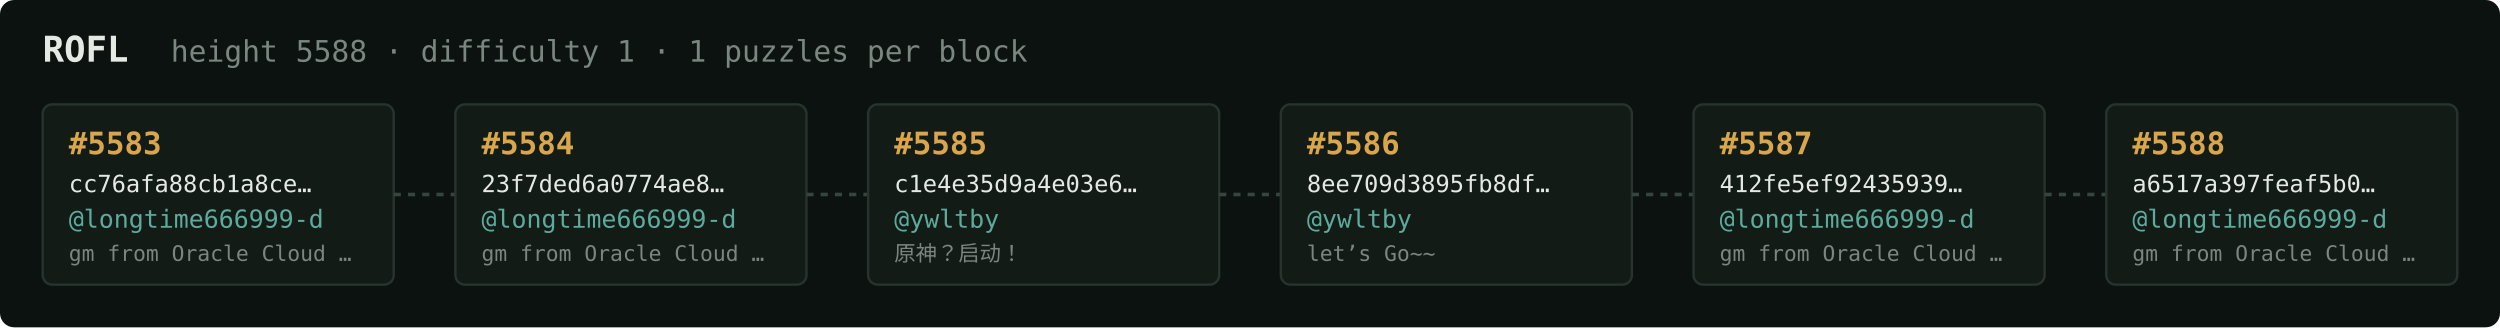
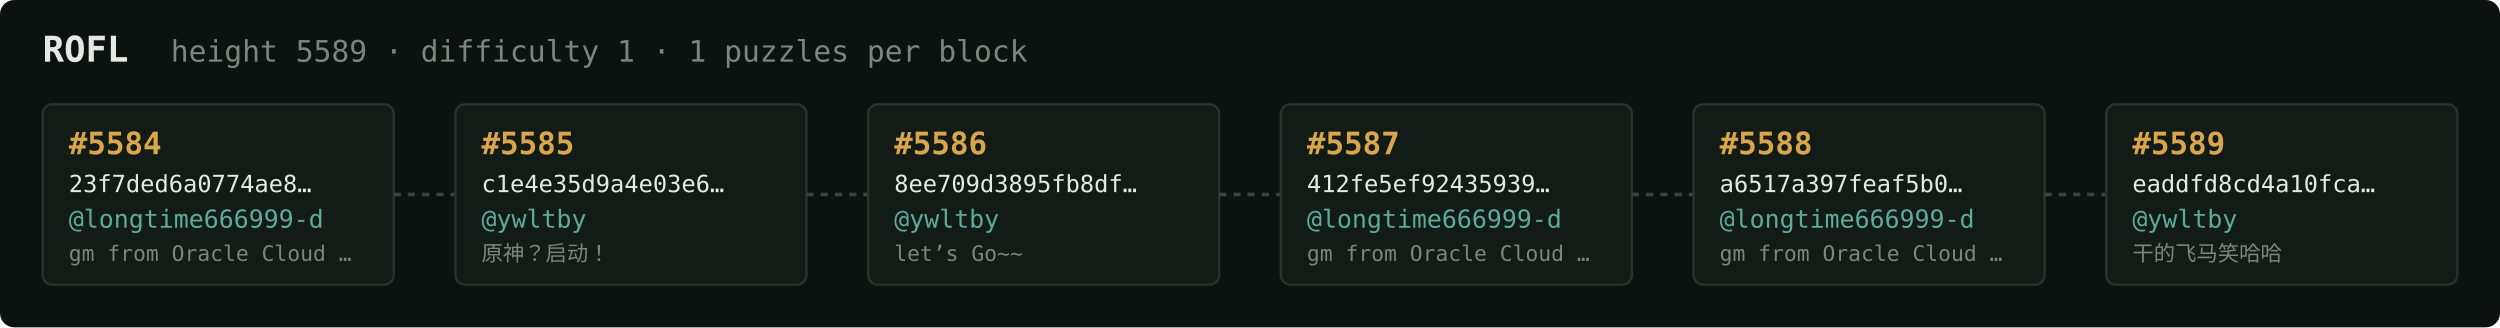
<svg xmlns="http://www.w3.org/2000/svg" width="1054" height="138" viewBox="0 0 1054 138" font-family="ui-monospace,SFMono-Regular,Menlo,monospace">
  <rect fill="#0c1210" width="1054" height="138" rx="6" />
  <text x="18" y="26" fill="#e5e9e3" font-size="15" font-weight="700">ROFL</text>
-   <text x="72" y="26" fill="#7a867f" font-size="12.5">height 5588 · difficulty 1 · 1 puzzles per block</text>
+   <text x="72" y="26" fill="#7a867f" font-size="12.5">height 5589 · difficulty 1 · 1 puzzles per block</text>
  <rect x="18" y="44" width="148" height="76" rx="4" fill="#131b17" stroke="#28332e" stroke-width="1" />
-   <text x="29" y="65" fill="#d9a64c" font-size="13" font-weight="700">#5583</text>
-   <text x="29" y="81" fill="#e5e9e3" font-size="10">cc76afa88cb1a8ce…</text>
+   <text x="29" y="65" fill="#d9a64c" font-size="13" font-weight="700">#5584</text>
+   <text x="29" y="81" fill="#e5e9e3" font-size="10">23f7ded6a0774ae8…</text>
  <text x="29" y="96" fill="#5cab9b" font-size="10.5">@longtime666999-d</text>
  <text x="29" y="110" fill="#7a867f" font-size="9">gm from Oracle Cloud …</text>
  <line x1="166" y1="82.0" x2="192" y2="82.0" stroke="#38443e" stroke-width="1.5" stroke-dasharray="3 3" />
  <rect x="192" y="44" width="148" height="76" rx="4" fill="#131b17" stroke="#28332e" stroke-width="1" />
-   <text x="203" y="65" fill="#d9a64c" font-size="13" font-weight="700">#5584</text>
-   <text x="203" y="81" fill="#e5e9e3" font-size="10">23f7ded6a0774ae8…</text>
-   <text x="203" y="96" fill="#5cab9b" font-size="10.5">@longtime666999-d</text>
-   <text x="203" y="110" fill="#7a867f" font-size="9">gm from Oracle Cloud …</text>
+   <text x="203" y="65" fill="#d9a64c" font-size="13" font-weight="700">#5585</text>
+   <text x="203" y="81" fill="#e5e9e3" font-size="10">c1e4e35d9a4e03e6…</text>
+   <text x="203" y="96" fill="#5cab9b" font-size="10.5">@ywltby</text>
+   <text x="203" y="110" fill="#7a867f" font-size="9">原神？启动！</text>
  <line x1="340" y1="82.0" x2="366" y2="82.0" stroke="#38443e" stroke-width="1.5" stroke-dasharray="3 3" />
  <rect x="366" y="44" width="148" height="76" rx="4" fill="#131b17" stroke="#28332e" stroke-width="1" />
-   <text x="377" y="65" fill="#d9a64c" font-size="13" font-weight="700">#5585</text>
-   <text x="377" y="81" fill="#e5e9e3" font-size="10">c1e4e35d9a4e03e6…</text>
+   <text x="377" y="65" fill="#d9a64c" font-size="13" font-weight="700">#5586</text>
+   <text x="377" y="81" fill="#e5e9e3" font-size="10">8ee709d3895fb8df…</text>
  <text x="377" y="96" fill="#5cab9b" font-size="10.5">@ywltby</text>
-   <text x="377" y="110" fill="#7a867f" font-size="9">原神？启动！</text>
+   <text x="377" y="110" fill="#7a867f" font-size="9">let’s Go~~</text>
  <line x1="514" y1="82.0" x2="540" y2="82.0" stroke="#38443e" stroke-width="1.5" stroke-dasharray="3 3" />
  <rect x="540" y="44" width="148" height="76" rx="4" fill="#131b17" stroke="#28332e" stroke-width="1" />
-   <text x="551" y="65" fill="#d9a64c" font-size="13" font-weight="700">#5586</text>
-   <text x="551" y="81" fill="#e5e9e3" font-size="10">8ee709d3895fb8df…</text>
-   <text x="551" y="96" fill="#5cab9b" font-size="10.5">@ywltby</text>
-   <text x="551" y="110" fill="#7a867f" font-size="9">let’s Go~~</text>
+   <text x="551" y="65" fill="#d9a64c" font-size="13" font-weight="700">#5587</text>
+   <text x="551" y="81" fill="#e5e9e3" font-size="10">412fe5ef92435939…</text>
+   <text x="551" y="96" fill="#5cab9b" font-size="10.5">@longtime666999-d</text>
+   <text x="551" y="110" fill="#7a867f" font-size="9">gm from Oracle Cloud …</text>
  <line x1="688" y1="82.0" x2="714" y2="82.0" stroke="#38443e" stroke-width="1.5" stroke-dasharray="3 3" />
  <rect x="714" y="44" width="148" height="76" rx="4" fill="#131b17" stroke="#28332e" stroke-width="1" />
-   <text x="725" y="65" fill="#d9a64c" font-size="13" font-weight="700">#5587</text>
-   <text x="725" y="81" fill="#e5e9e3" font-size="10">412fe5ef92435939…</text>
+   <text x="725" y="65" fill="#d9a64c" font-size="13" font-weight="700">#5588</text>
+   <text x="725" y="81" fill="#e5e9e3" font-size="10">a6517a397feaf5b0…</text>
  <text x="725" y="96" fill="#5cab9b" font-size="10.5">@longtime666999-d</text>
  <text x="725" y="110" fill="#7a867f" font-size="9">gm from Oracle Cloud …</text>
  <line x1="862" y1="82.0" x2="888" y2="82.0" stroke="#38443e" stroke-width="1.5" stroke-dasharray="3 3" />
  <rect x="888" y="44" width="148" height="76" rx="4" fill="#131b17" stroke="#28332e" stroke-width="1" />
-   <text x="899" y="65" fill="#d9a64c" font-size="13" font-weight="700">#5588</text>
-   <text x="899" y="81" fill="#e5e9e3" font-size="10">a6517a397feaf5b0…</text>
-   <text x="899" y="96" fill="#5cab9b" font-size="10.5">@longtime666999-d</text>
-   <text x="899" y="110" fill="#7a867f" font-size="9">gm from Oracle Cloud …</text>
+   <text x="899" y="65" fill="#d9a64c" font-size="13" font-weight="700">#5589</text>
+   <text x="899" y="81" fill="#e5e9e3" font-size="10">eaddfd8cd4a10fca…</text>
+   <text x="899" y="96" fill="#5cab9b" font-size="10.5">@ywltby</text>
+   <text x="899" y="110" fill="#7a867f" font-size="9">干的飞马笑哈哈</text>
</svg>
